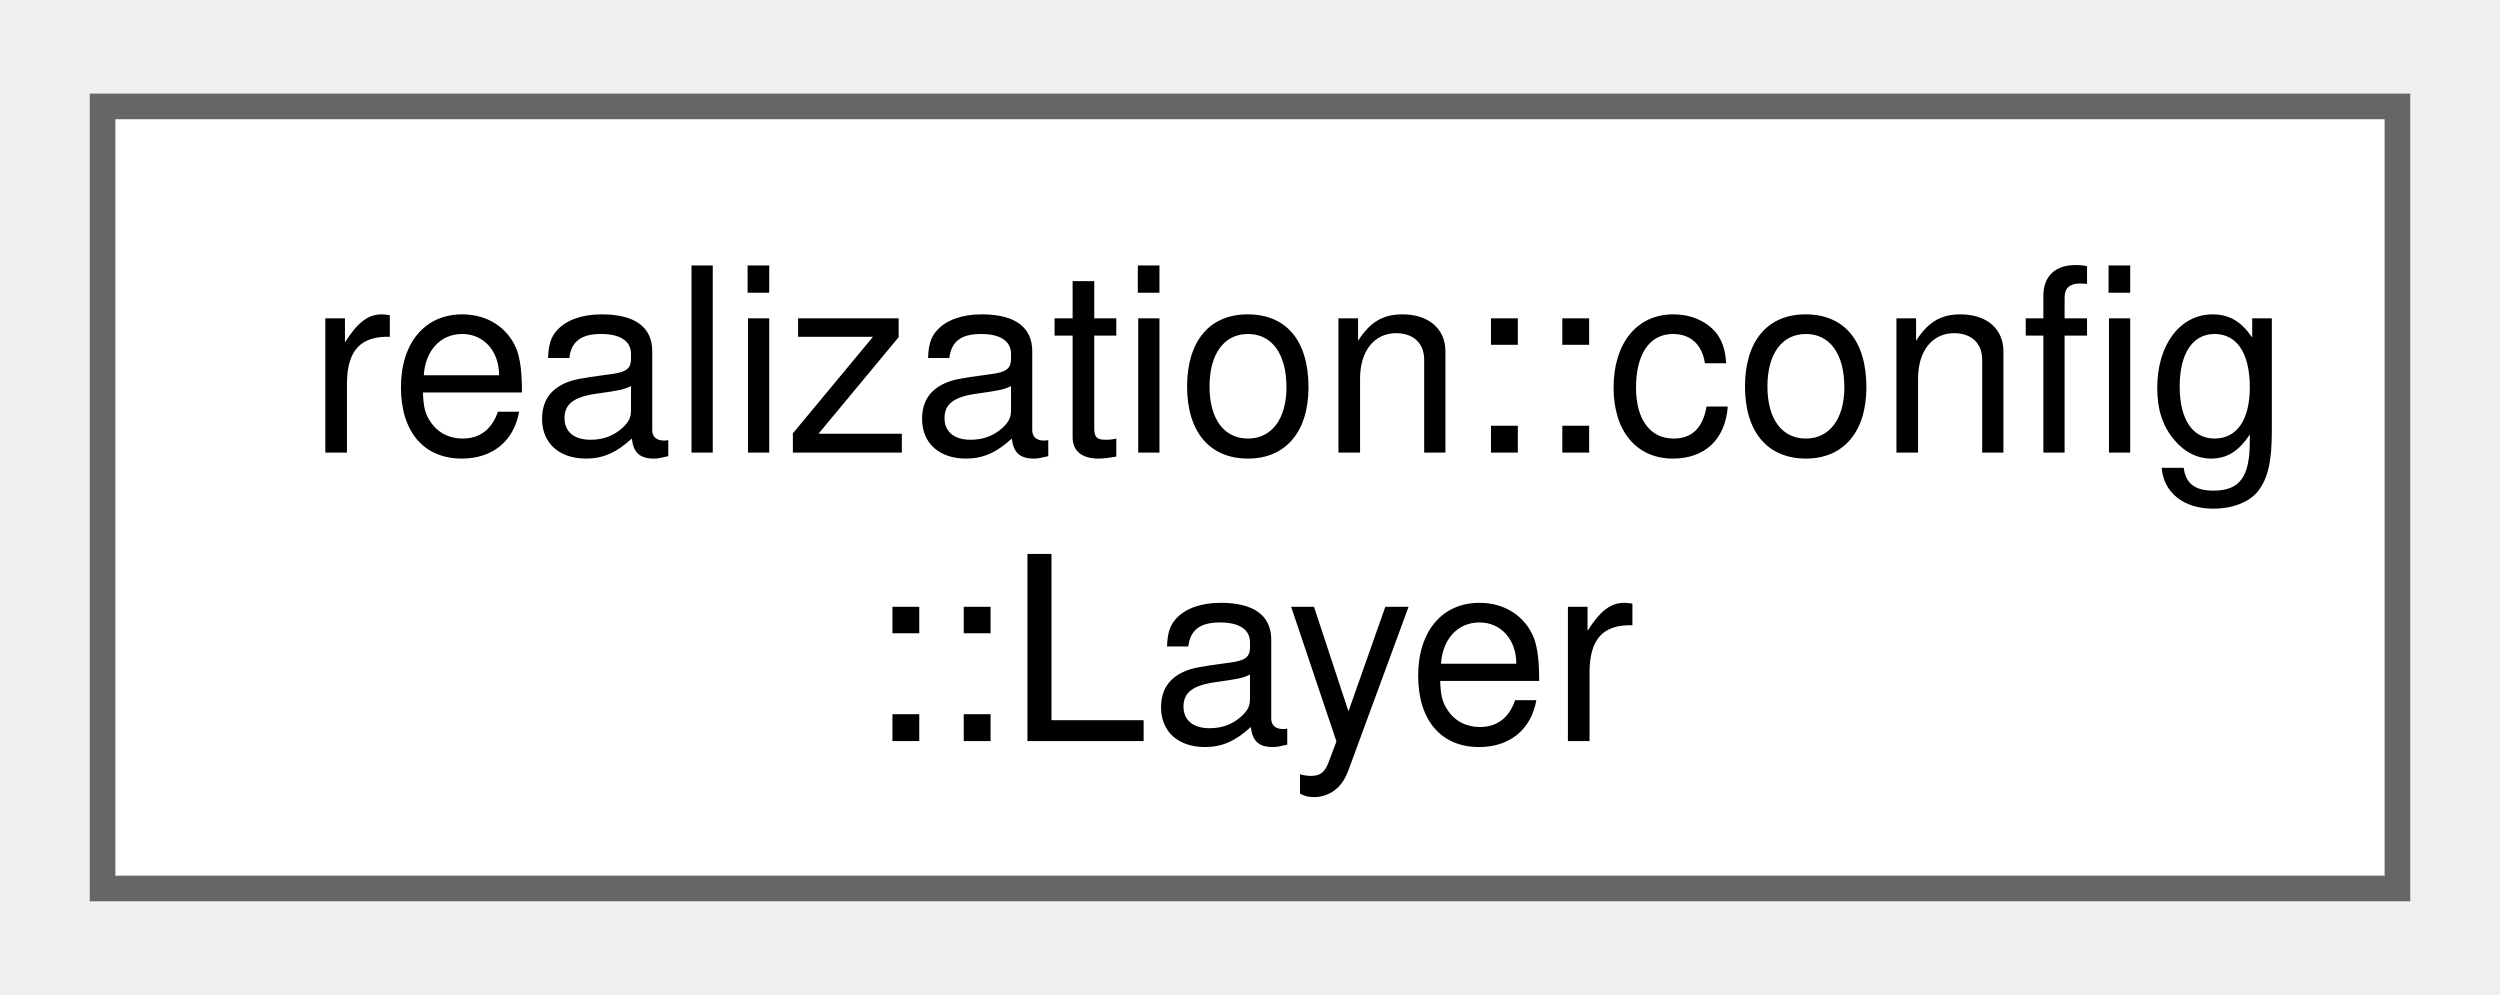
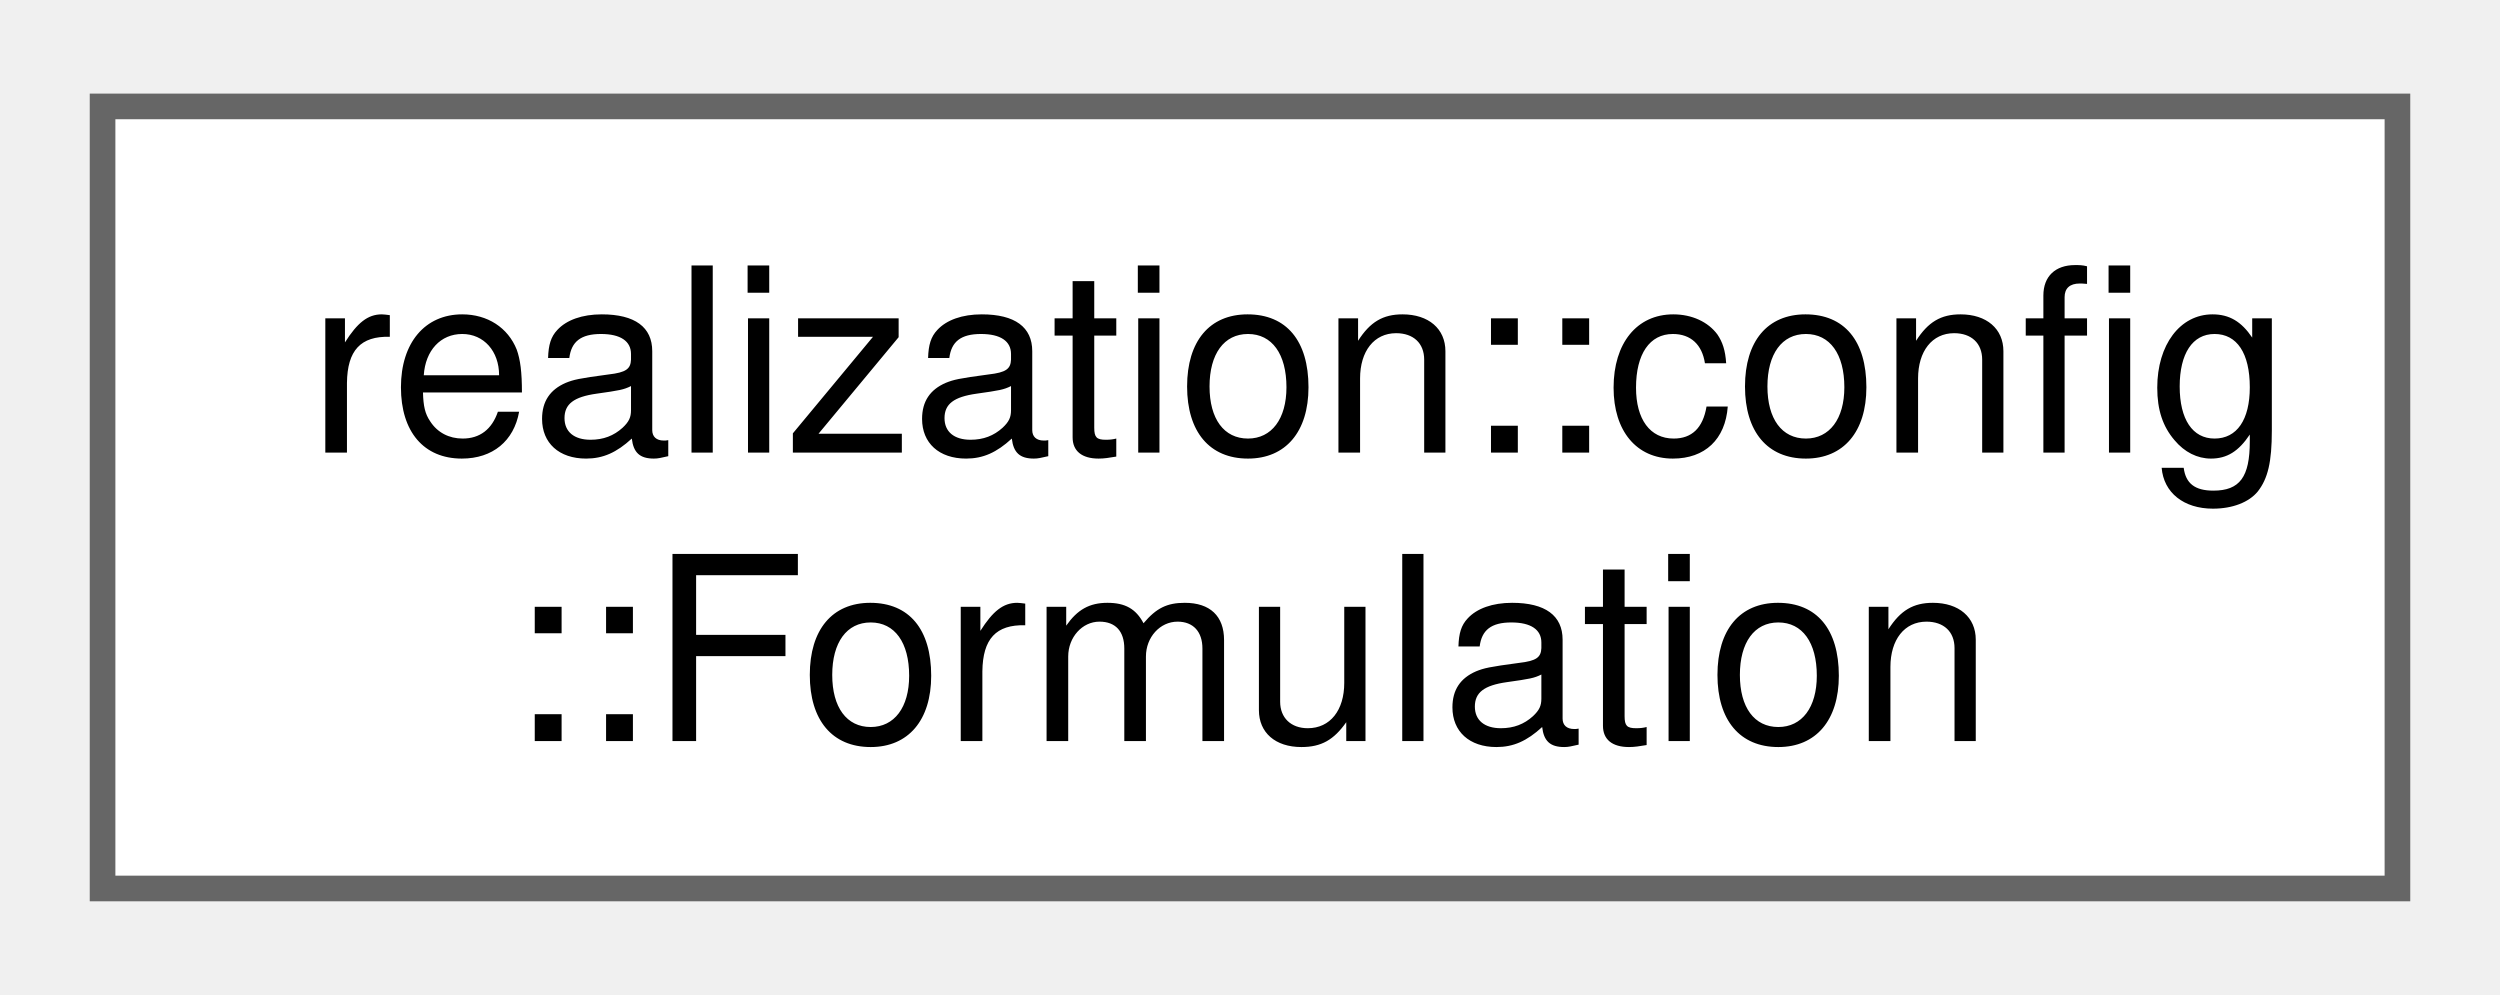
<svg xmlns="http://www.w3.org/2000/svg" xmlns:xlink="http://www.w3.org/1999/xlink" width="98pt" height="39pt" viewBox="0.00 0.00 97.50 38.50">
  <g id="graph0" class="graph" transform="scale(1 1) rotate(0) translate(4 34.5)">
    <g id="Node000000" class="node">
      <g id="a_Node000000">
-         <a xlink:href="structrealization_1_1config_1_1_layer.html" target="_top" xlink:title="Layer configuration information.">
+         <a xlink:href="structrealization_1_1config_1_1_formulation.html" target="_top" xlink:title=" ">
          <polygon fill="white" stroke="#666666" points="89.5,-30.5 0,-30.5 0,0 89.5,0 89.5,-30.5" />
          <text text-anchor="start" x="8" y="-17" font-family="Helvetica,sans-Serif" font-size="10.00">realization::config</text>
-           <text text-anchor="middle" x="44.75" y="-5.75" font-family="Helvetica,sans-Serif" font-size="10.00">::Layer</text>
+           <text text-anchor="middle" x="44.75" y="-5.75" font-family="Helvetica,sans-Serif" font-size="10.00">::Formulation</text>
        </a>
      </g>
    </g>
  </g>
</svg>
